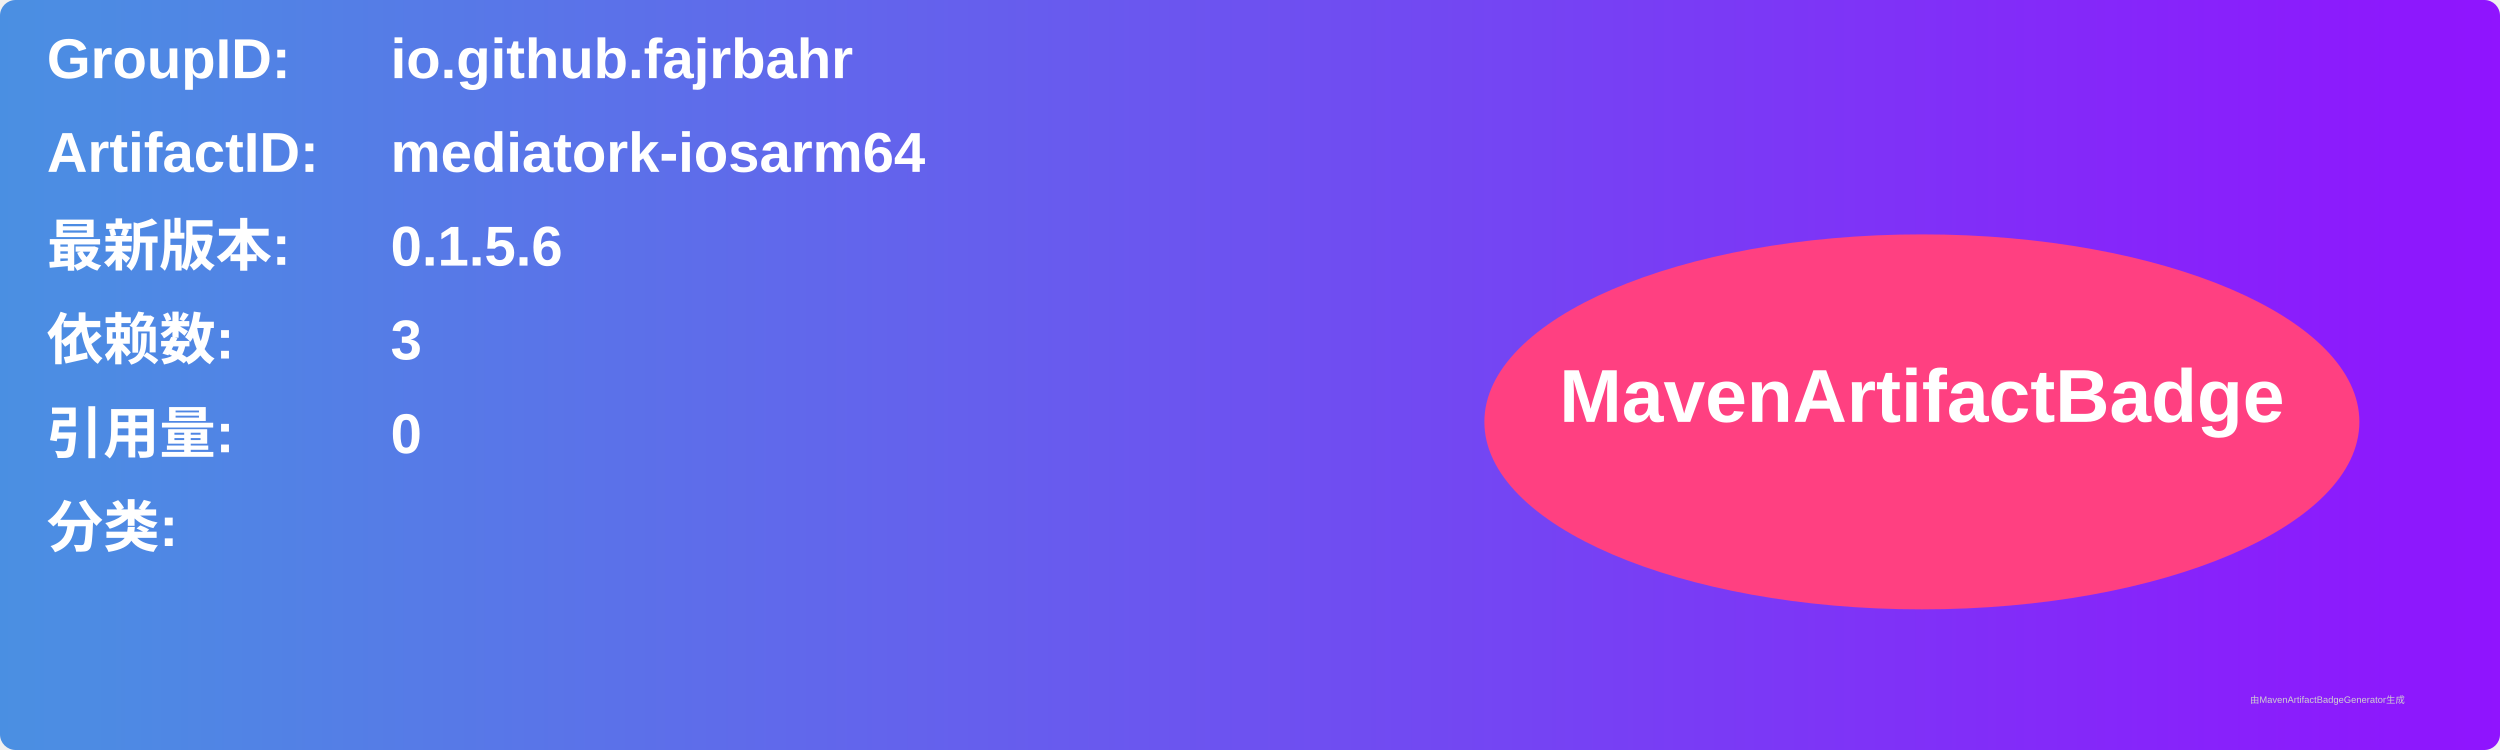
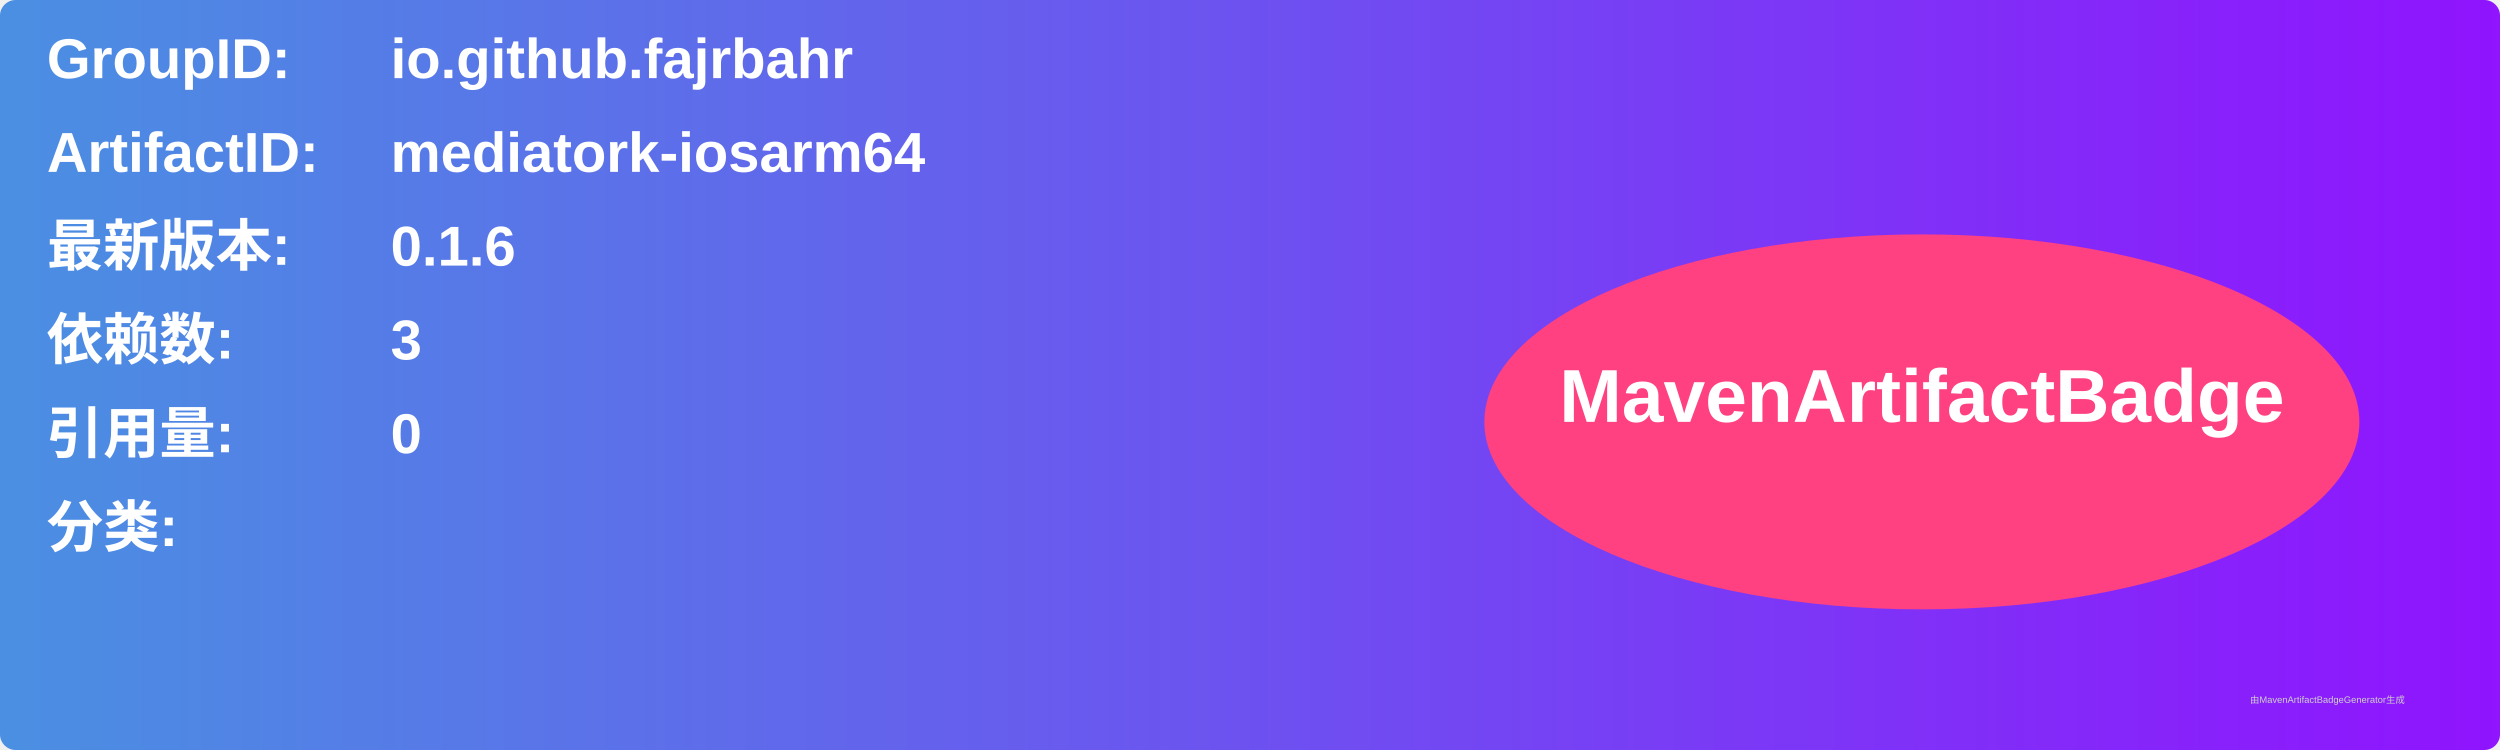
<svg xmlns="http://www.w3.org/2000/svg" width="800" height="240" viewBox="0 0 800 240">
  <linearGradient id="grad" x1="0%" y1="0%" x2="100%" y2="0%">
    <stop offset="0%" stop-color="#4a90e2" />
    <stop offset="100%" stop-color="#9013fe" />
  </linearGradient>
  <rect width="100%" height="100%" rx="5" ry="5" fill="url(#grad)" />
  <g transform="translate(15, 15)">
    <text x="0" y="10" font-family="Arial" font-size="18" fill="white" font-weight="bold" width="260">GroupID:</text>
    <text x="110" y="10" font-family="Arial" font-size="18" fill="white" font-weight="bold" width="460">io.github.fajrbahr</text>
    <text x="0" y="40" font-family="Arial" font-size="18" fill="white" font-weight="bold" width="260">ArtifactID:</text>
    <text x="110" y="40" font-family="Arial" font-size="18" fill="white" font-weight="bold" width="460">mediatork-iosarm64</text>
    <text x="0" y="70" font-family="Arial" font-size="18" fill="white" font-weight="bold">最新版本:</text>
    <text x="110" y="70" font-family="Arial" font-size="18" fill="white" font-weight="bold">
-       <tspan font-weight="bold">0.1.5.6</tspan>
+       <tspan font-weight="bold">0.1.6</tspan>
    </text>
    <text x="0" y="100" font-family="Arial" font-size="18" fill="white" font-weight="bold">依赖数: </text>
    <text x="110" y="100" font-family="Arial" font-size="18" fill="white">
      <tspan font-weight="bold">3</tspan>
    </text>
    <text x="0" y="130" font-family="Arial" font-size="18" fill="white" font-weight="bold">引用量: </text>
    <text x="110" y="130" font-family="Arial" font-size="18" fill="white">
      <tspan font-weight="bold">0</tspan>
    </text>
    <text x="0" y="160" font-family="Arial" font-size="18" fill="white" font-weight="bold">分类:</text>
    <text x="10" y="190" font-family="Arial" font-size="10" fill="white">
      <tspan font-weight="bold" />
    </text>
    <ellipse cx="600" cy="120" rx="140" ry="60" fill="#ff4081" />
    <text x="600" y="120" text-anchor="middle" font-family="Arial" font-size="24" fill="white" font-weight="bold">MavenArtifactBadge</text>
  </g>
  <text x="720" y="225" font-family="Arial" font-size="3" fill="#d0d0d0">由MavenArtifactBadgeGenerator生成</text>
</svg>
